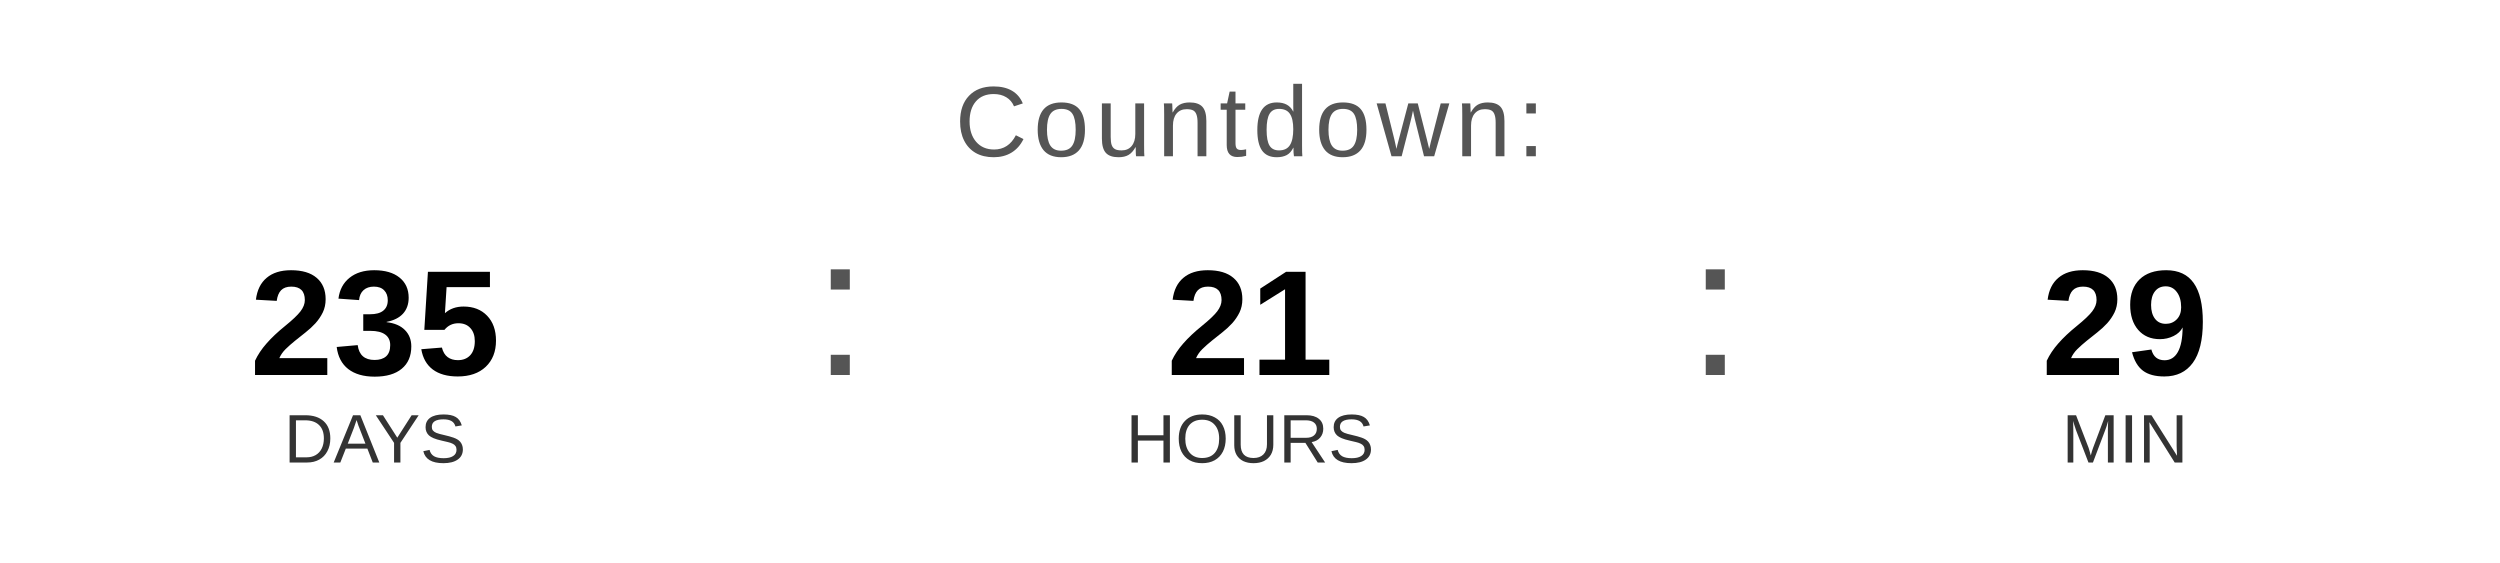
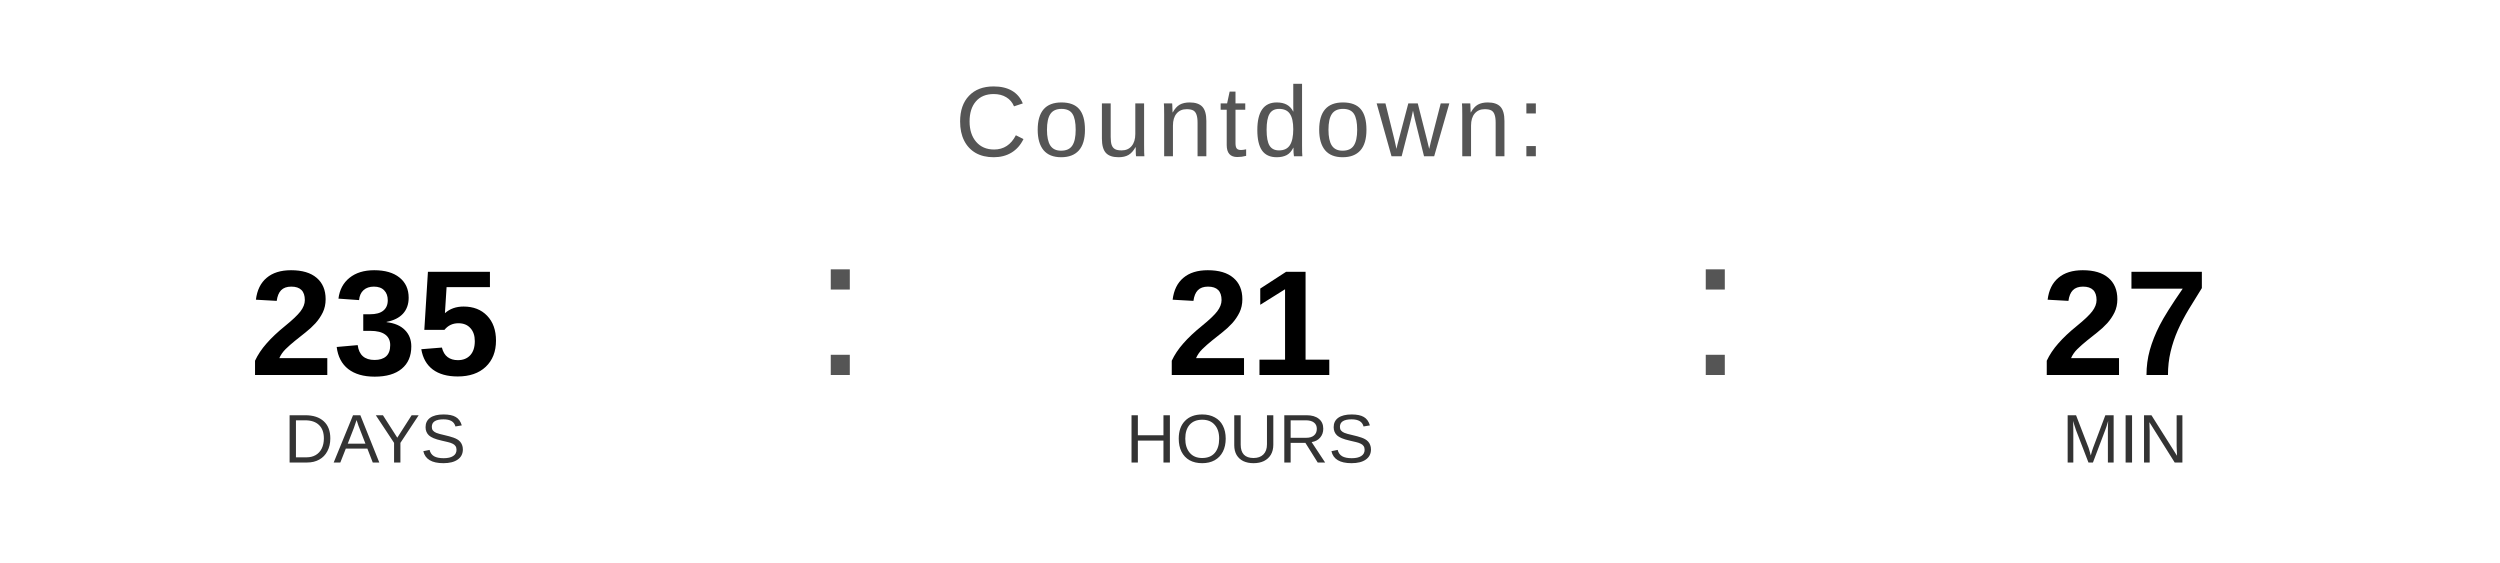
<svg xmlns="http://www.w3.org/2000/svg" width="400" height="90" viewBox="0 0 400 90">
  <text x="200" y="25" font-family="Arial, Helvetica, sans-serif" font-size="16" fill="#555555" text-anchor="middle" letter-spacing="1">
    Countdown:
  </text>
  <text x="60" y="60" font-family="Arial, Helvetica, sans-serif" font-size="24" font-weight="bold" fill="#000000" text-anchor="middle">235</text>
  <text x="60" y="74" font-family="Arial, Helvetica, sans-serif" font-size="11" fill="#333333" text-anchor="middle">DAYS</text>
  <text x="130" y="60" font-family="Arial, sans-serif" font-size="32" fill="#555555">:</text>
  <text x="200" y="60" font-family="Arial, Helvetica, sans-serif" font-size="24" font-weight="bold" fill="#000000" text-anchor="middle">21</text>
  <text x="200" y="74" font-family="Arial, Helvetica, sans-serif" font-size="11" fill="#333333" text-anchor="middle">HOURS</text>
  <text x="270" y="60" font-family="Arial, sans-serif" font-size="32" fill="#555555">:</text>
-   <text x="340" y="60" font-family="Arial, Helvetica, sans-serif" font-size="24" font-weight="bold" fill="#000000" text-anchor="middle">29</text>
+   <text x="340" y="60" font-family="Arial, Helvetica, sans-serif" font-size="24" font-weight="bold" fill="#000000" text-anchor="middle">27</text>
  <text x="340" y="74" font-family="Arial, Helvetica, sans-serif" font-size="11" fill="#333333" text-anchor="middle">MIN</text>
</svg>
